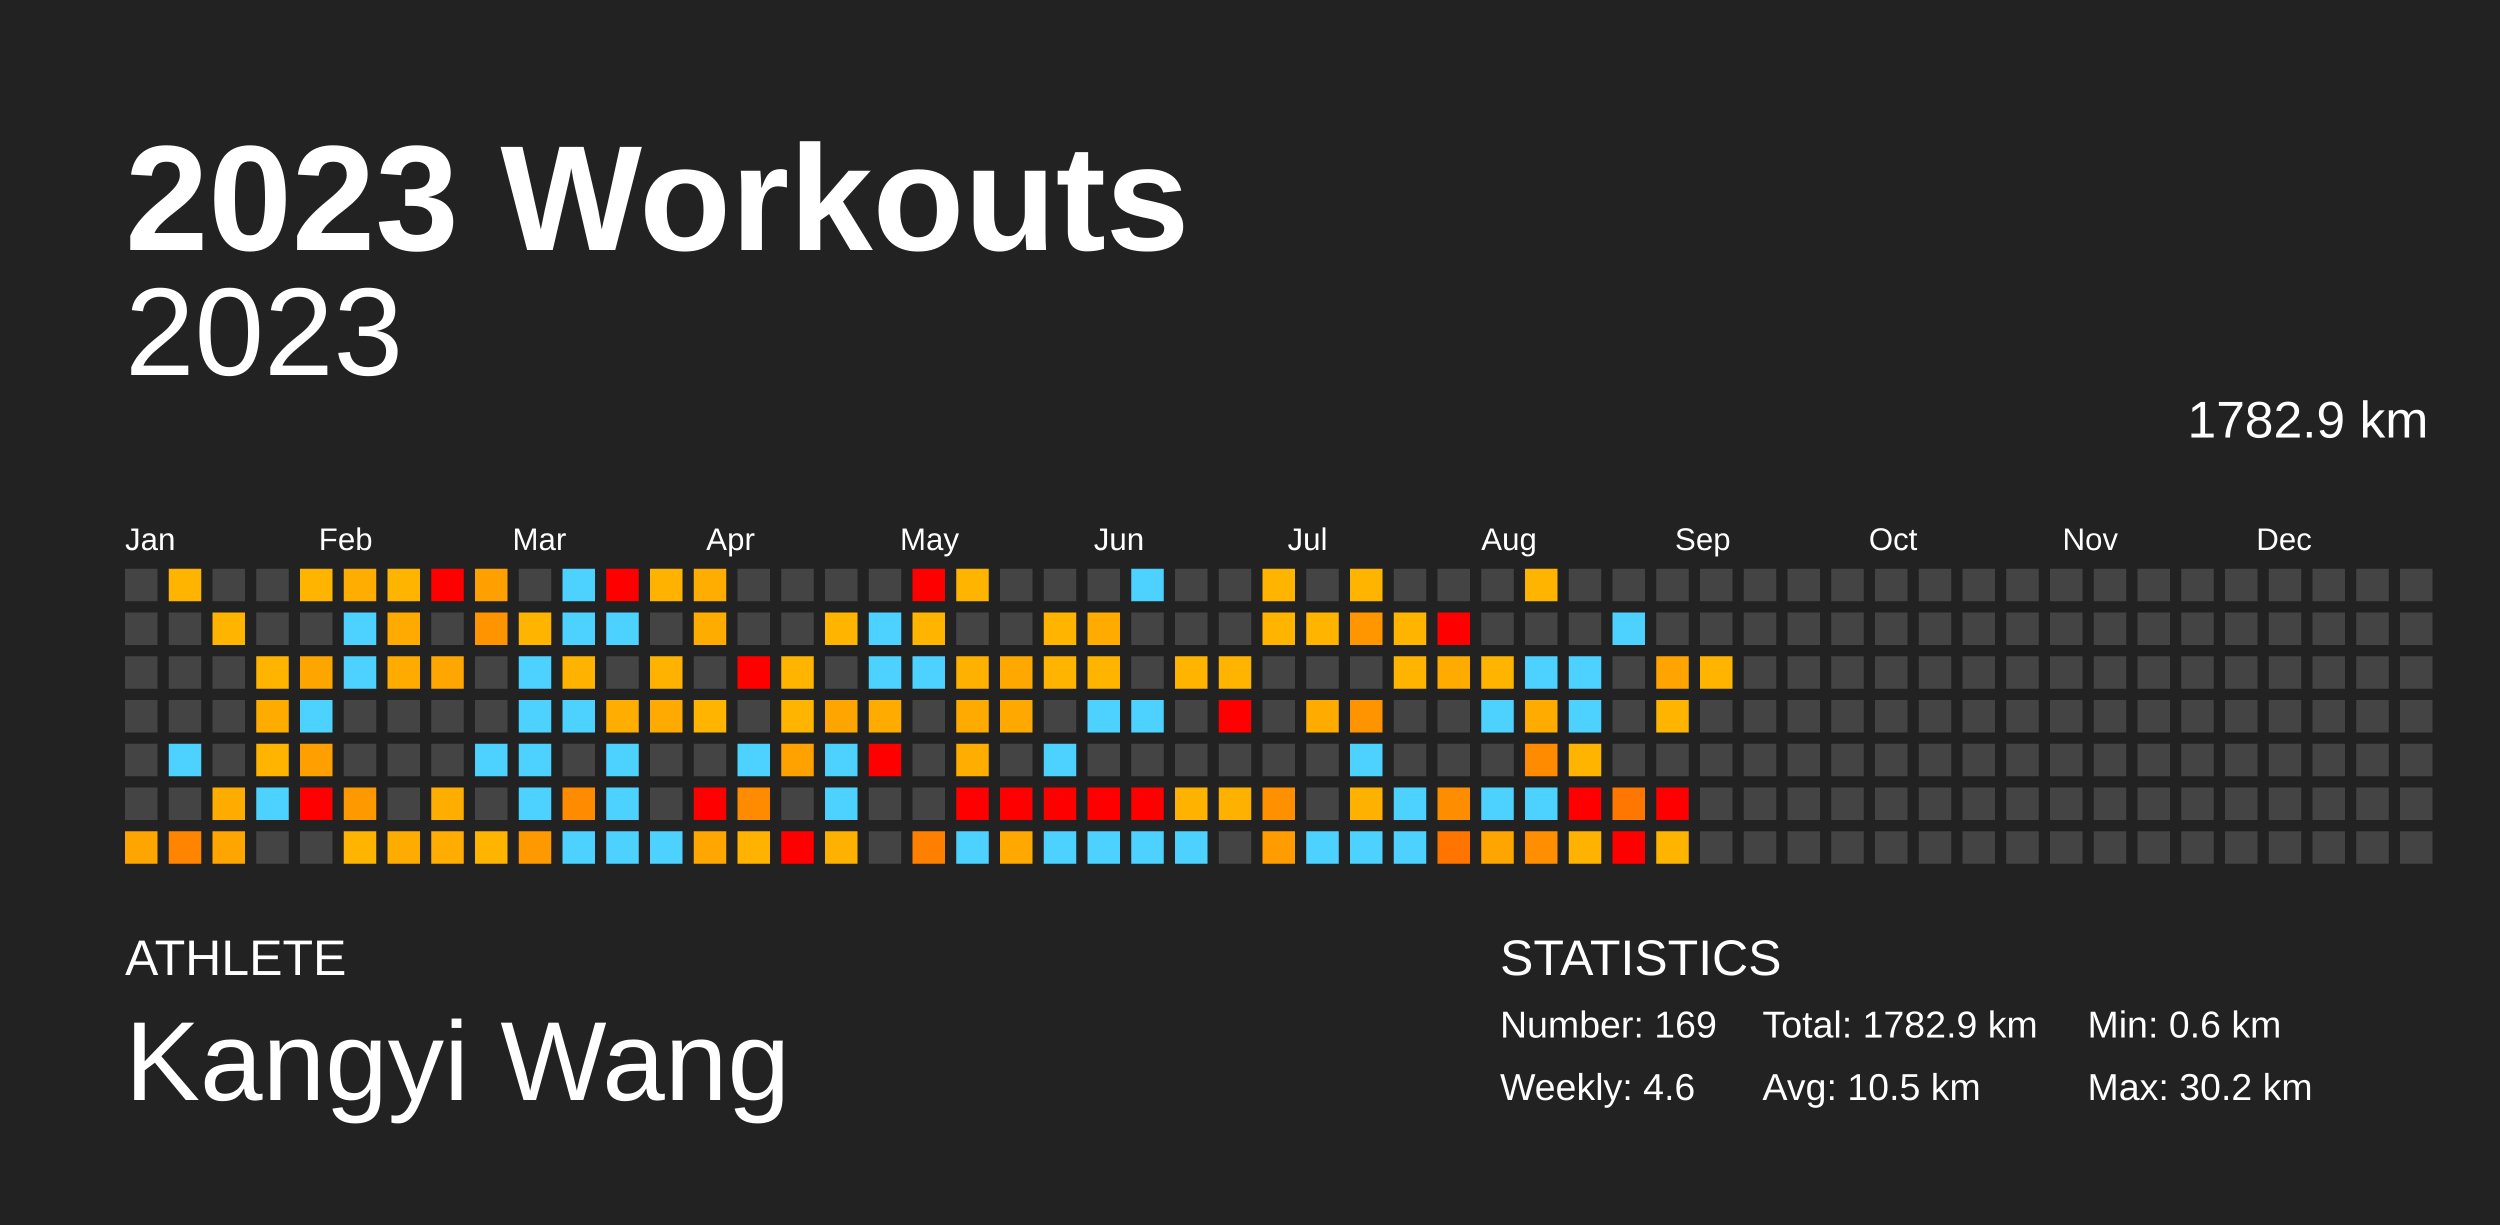
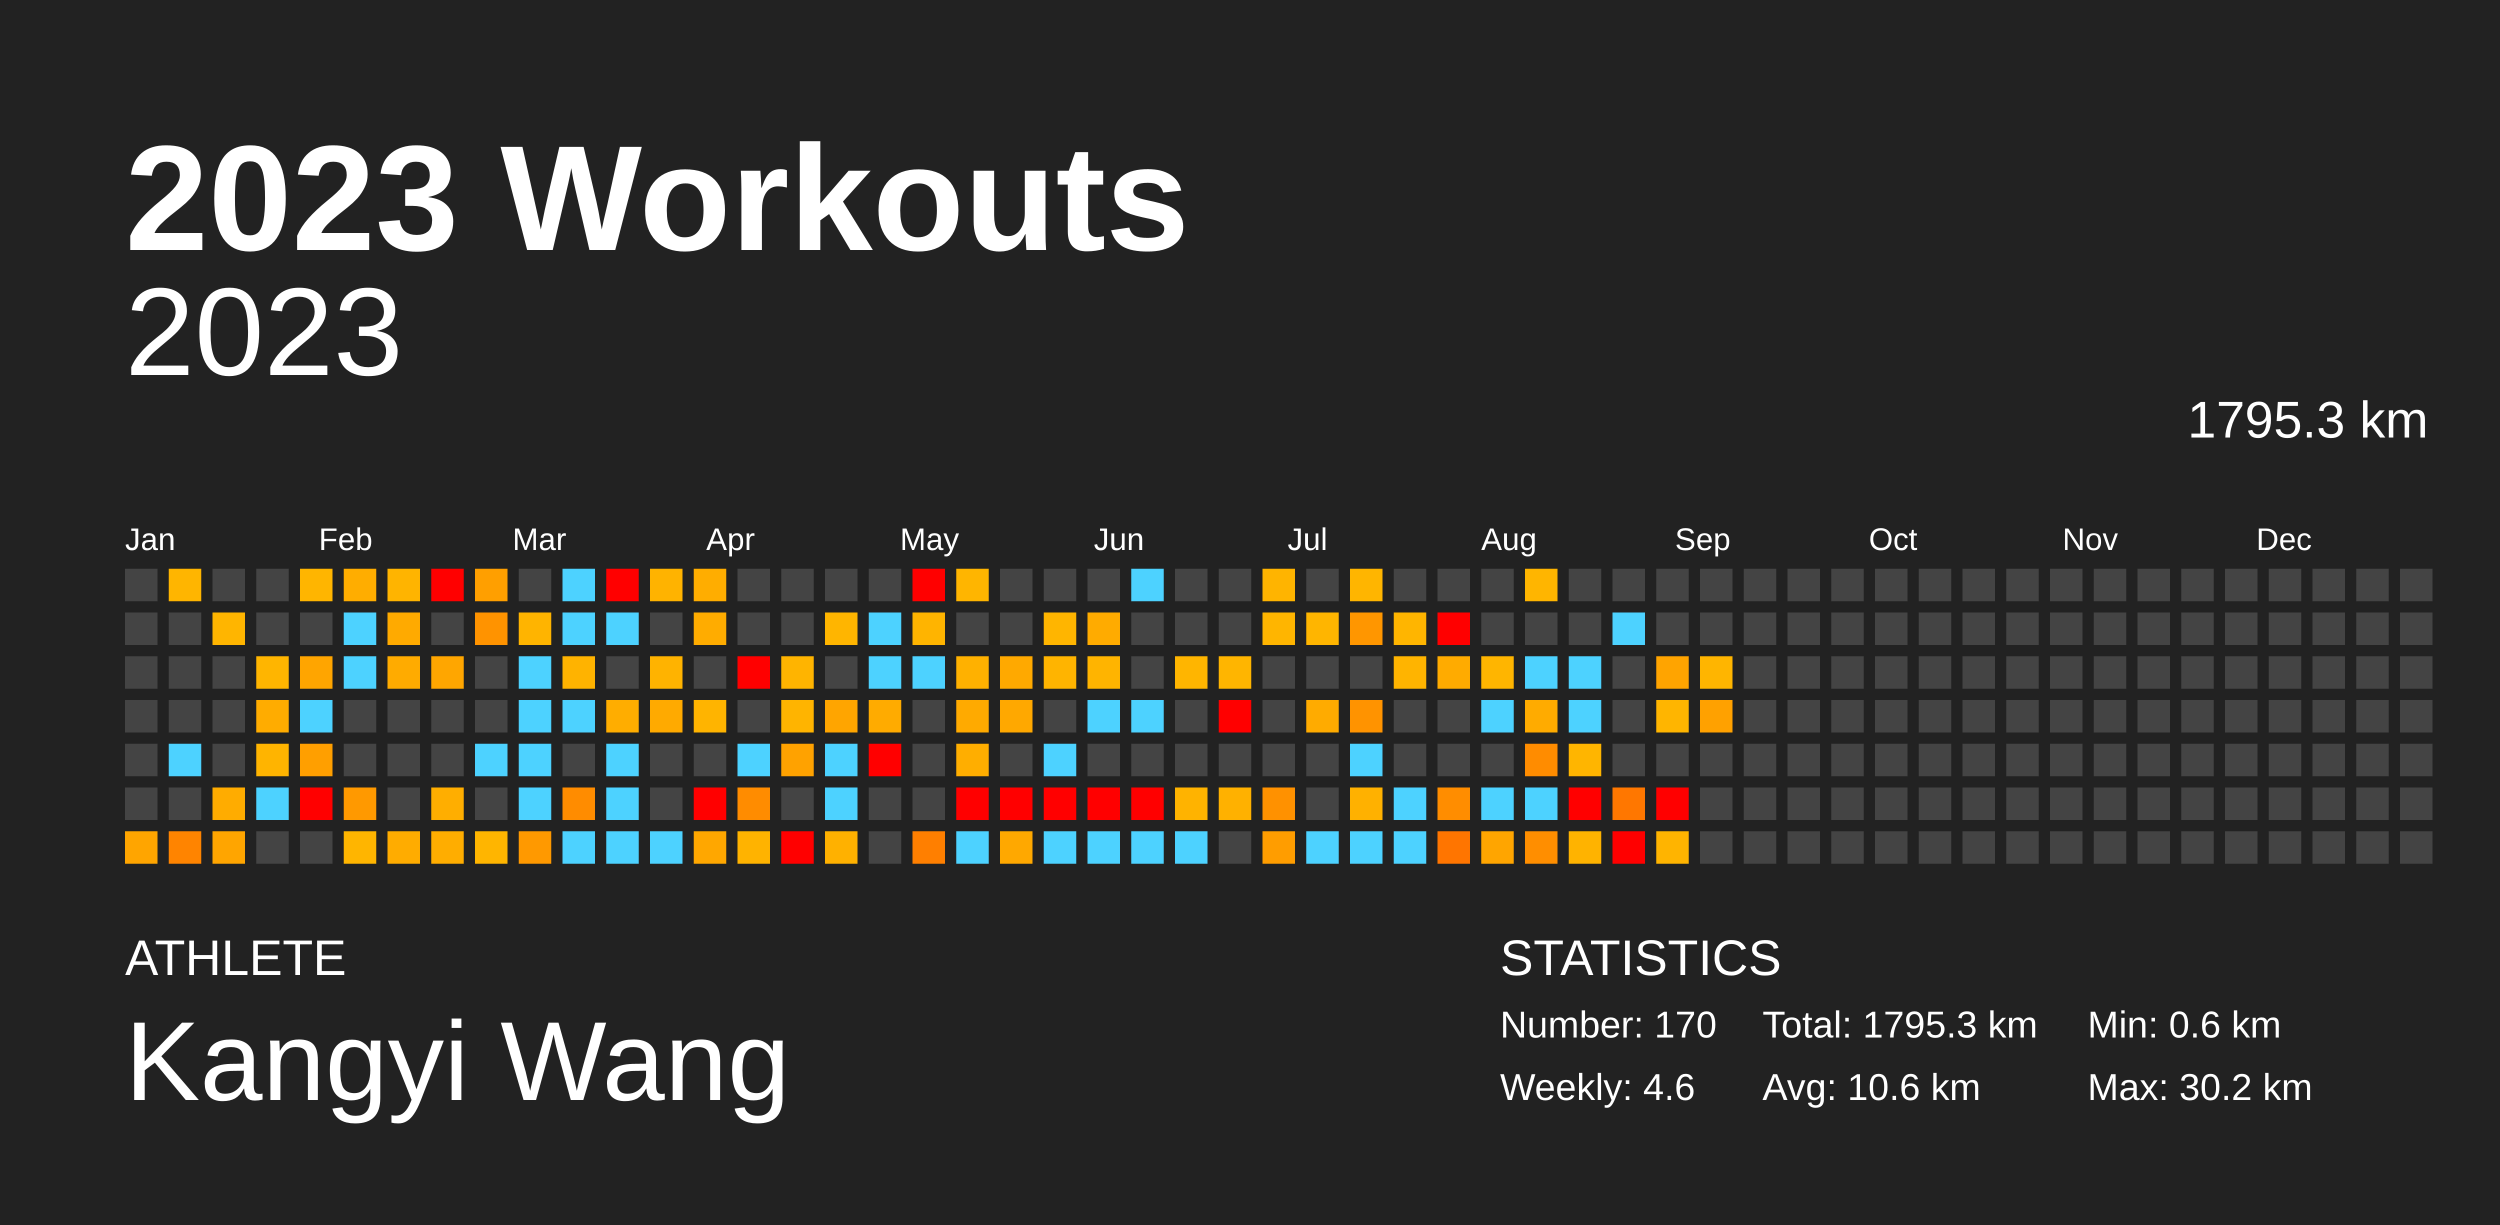
<svg xmlns="http://www.w3.org/2000/svg" baseProfile="full" height="98mm" version="1.1" viewBox="0,0,200,98" width="200mm">
  <defs />
  <rect fill="#222222" height="98" width="200" x="0" y="0" />
  <text fill="#FFFFFF" style="font-size:12px; font-family:Arial; font-weight:bold;" x="10" y="20">2023 Workouts</text>
  <text fill="#FFFFFF" style="font-size:4px; font-family:Arial" x="10" y="78">ATHLETE</text>
  <text fill="#FFFFFF" style="font-size:9px; font-family:Arial" x="10" y="88">Kangyi Wang</text>
  <text fill="#FFFFFF" style="font-size:4px; font-family:Arial" x="120" y="78">STATISTICS</text>
-   <text fill="#FFFFFF" style="font-size:3px; font-family:Arial" x="120" y="83">Number: 169</text>
+   <text fill="#FFFFFF" style="font-size:3px; font-family:Arial" x="120" y="83">Number: 170</text>
  <text fill="#FFFFFF" style="font-size:3px; font-family:Arial" x="120" y="88">Weekly: 4.6</text>
-   <text fill="#FFFFFF" style="font-size:3px; font-family:Arial" x="141" y="83">Total: 1782.9 km</text>
-   <text fill="#FFFFFF" style="font-size:3px; font-family:Arial" x="141" y="88">Avg: 10.5 km</text>
+   <text fill="#FFFFFF" style="font-size:3px; font-family:Arial" x="141" y="83">Total: 1795.3 km</text>
+   <text fill="#FFFFFF" style="font-size:3px; font-family:Arial" x="141" y="88">Avg: 10.6 km</text>
  <text fill="#FFFFFF" style="font-size:3px; font-family:Arial" x="167" y="83">Min: 0.6 km</text>
  <text fill="#FFFFFF" style="font-size:3px; font-family:Arial" x="167" y="88">Max: 30.2 km</text>
  <text alignment-baseline="hanging" fill="#FFFFFF" style="font-size:10.0px; font-family:Arial;" x="10" y="30">2023</text>
-   <text alignment-baseline="hanging" fill="#FFFFFF" style="font-size:4.125px; font-family:Arial;" x="175" y="35">1782.9 km</text>
+   <text alignment-baseline="hanging" fill="#FFFFFF" style="font-size:4.125px; font-family:Arial;" x="175" y="35">1795.3 km</text>
  <text fill="#FFFFFF" style="font-size:2.5px; font-family:Arial" x="10.0" y="44">Jan</text>
  <text fill="#FFFFFF" style="font-size:2.5px; font-family:Arial" x="25.5" y="44">Feb</text>
  <text fill="#FFFFFF" style="font-size:2.5px; font-family:Arial" x="41.0" y="44">Mar</text>
  <text fill="#FFFFFF" style="font-size:2.5px; font-family:Arial" x="56.5" y="44">Apr</text>
  <text fill="#FFFFFF" style="font-size:2.5px; font-family:Arial" x="72.0" y="44">May</text>
  <text fill="#FFFFFF" style="font-size:2.5px; font-family:Arial" x="87.5" y="44">Jun</text>
  <text fill="#FFFFFF" style="font-size:2.5px; font-family:Arial" x="103.0" y="44">Jul</text>
  <text fill="#FFFFFF" style="font-size:2.5px; font-family:Arial" x="118.5" y="44">Aug</text>
  <text fill="#FFFFFF" style="font-size:2.5px; font-family:Arial" x="134.0" y="44">Sep</text>
  <text fill="#FFFFFF" style="font-size:2.5px; font-family:Arial" x="149.5" y="44">Oct</text>
  <text fill="#FFFFFF" style="font-size:2.5px; font-family:Arial" x="165.0" y="44">Nov</text>
  <text fill="#FFFFFF" style="font-size:2.5px; font-family:Arial" x="180.5" y="44">Dec</text>
  <rect fill="#444444" height="2.6" width="2.6" x="10.0" y="45.5" />
  <rect fill="#444444" height="2.6" width="2.6" x="10.0" y="49.0" />
  <rect fill="#444444" height="2.6" width="2.6" x="10.0" y="52.5" />
  <rect fill="#444444" height="2.6" width="2.6" x="10.0" y="56.0" />
  <rect fill="#444444" height="2.6" width="2.6" x="10.0" y="59.5" />
  <rect fill="#444444" height="2.6" width="2.6" x="10.0" y="63.0" />
  <rect fill="#ffa500" height="2.6" width="2.6" x="10.0" y="66.5" />
  <rect fill="#ffb500" height="2.6" width="2.6" x="13.5" y="45.5" />
  <rect fill="#444444" height="2.6" width="2.6" x="13.5" y="49.0" />
  <rect fill="#444444" height="2.6" width="2.6" x="13.5" y="52.5" />
  <rect fill="#444444" height="2.6" width="2.6" x="13.5" y="56.0" />
  <rect fill="#4dd2ff" height="2.6" width="2.6" x="13.5" y="59.5" />
  <rect fill="#444444" height="2.6" width="2.6" x="13.5" y="63.0" />
  <rect fill="#ff8400" height="2.6" width="2.6" x="13.5" y="66.5" />
  <rect fill="#444444" height="2.6" width="2.6" x="17.0" y="45.5" />
  <rect fill="#ffb500" height="2.6" width="2.6" x="17.0" y="49.0" />
  <rect fill="#444444" height="2.6" width="2.6" x="17.0" y="52.5" />
  <rect fill="#444444" height="2.6" width="2.6" x="17.0" y="56.0" />
  <rect fill="#444444" height="2.6" width="2.6" x="17.0" y="59.5" />
  <rect fill="#ffac00" height="2.6" width="2.6" x="17.0" y="63.0" />
  <rect fill="#ffa500" height="2.6" width="2.6" x="17.0" y="66.5" />
  <rect fill="#444444" height="2.6" width="2.6" x="20.5" y="45.5" />
  <rect fill="#444444" height="2.6" width="2.6" x="20.5" y="49.0" />
  <rect fill="#ffb500" height="2.6" width="2.6" x="20.5" y="52.5" />
  <rect fill="#ffac00" height="2.6" width="2.6" x="20.5" y="56.0" />
  <rect fill="#ffb400" height="2.6" width="2.6" x="20.5" y="59.5" />
  <rect fill="#4dd2ff" height="2.6" width="2.6" x="20.5" y="63.0" />
  <rect fill="#444444" height="2.6" width="2.6" x="20.5" y="66.5" />
  <rect fill="#ffb500" height="2.6" width="2.6" x="24.0" y="45.5" />
  <rect fill="#444444" height="2.6" width="2.6" x="24.0" y="49.0" />
  <rect fill="#ffa500" height="2.6" width="2.6" x="24.0" y="52.5" />
  <rect fill="#4dd2ff" height="2.6" width="2.6" x="24.0" y="56.0" />
  <rect fill="#ff9f00" height="2.6" width="2.6" x="24.0" y="59.5" />
  <rect fill="red" height="2.6" width="2.6" x="24.0" y="63.0" />
  <rect fill="#444444" height="2.6" width="2.6" x="24.0" y="66.5" />
  <rect fill="#ffad00" height="2.6" width="2.6" x="27.5" y="45.5" />
  <rect fill="#4dd2ff" height="2.6" width="2.6" x="27.5" y="49.0" />
  <rect fill="#4dd2ff" height="2.6" width="2.6" x="27.5" y="52.5" />
  <rect fill="#444444" height="2.6" width="2.6" x="27.5" y="56.0" />
  <rect fill="#444444" height="2.6" width="2.6" x="27.5" y="59.5" />
  <rect fill="#ff9900" height="2.6" width="2.6" x="27.5" y="63.0" />
  <rect fill="#ffb500" height="2.6" width="2.6" x="27.5" y="66.5" />
  <rect fill="#ffb400" height="2.6" width="2.6" x="31.0" y="45.5" />
  <rect fill="#ffaa00" height="2.6" width="2.6" x="31.0" y="49.0" />
  <rect fill="#ffab00" height="2.6" width="2.6" x="31.0" y="52.5" />
  <rect fill="#444444" height="2.6" width="2.6" x="31.0" y="56.0" />
  <rect fill="#444444" height="2.6" width="2.6" x="31.0" y="59.5" />
  <rect fill="#444444" height="2.6" width="2.6" x="31.0" y="63.0" />
  <rect fill="#ffac00" height="2.6" width="2.6" x="31.0" y="66.5" />
  <rect fill="red" height="2.6" width="2.6" x="34.5" y="45.5" />
  <rect fill="#444444" height="2.6" width="2.6" x="34.5" y="49.0" />
  <rect fill="#ffa600" height="2.6" width="2.6" x="34.5" y="52.5" />
  <rect fill="#444444" height="2.6" width="2.6" x="34.5" y="56.0" />
  <rect fill="#444444" height="2.6" width="2.6" x="34.5" y="59.5" />
  <rect fill="#ffae00" height="2.6" width="2.6" x="34.5" y="63.0" />
  <rect fill="#ffad00" height="2.6" width="2.6" x="34.5" y="66.5" />
  <rect fill="#ff9f00" height="2.6" width="2.6" x="38.0" y="45.5" />
  <rect fill="#ff9300" height="2.6" width="2.6" x="38.0" y="49.0" />
  <rect fill="#444444" height="2.6" width="2.6" x="38.0" y="52.5" />
  <rect fill="#444444" height="2.6" width="2.6" x="38.0" y="56.0" />
  <rect fill="#4dd2ff" height="2.6" width="2.6" x="38.0" y="59.5" />
  <rect fill="#444444" height="2.6" width="2.6" x="38.0" y="63.0" />
  <rect fill="#ffb500" height="2.6" width="2.6" x="38.0" y="66.5" />
  <rect fill="#444444" height="2.6" width="2.6" x="41.5" y="45.5" />
  <rect fill="#ffb400" height="2.6" width="2.6" x="41.5" y="49.0" />
  <rect fill="#4dd2ff" height="2.6" width="2.6" x="41.5" y="52.5" />
  <rect fill="#4dd2ff" height="2.6" width="2.6" x="41.5" y="56.0" />
  <rect fill="#4dd2ff" height="2.6" width="2.6" x="41.5" y="59.5" />
  <rect fill="#4dd2ff" height="2.6" width="2.6" x="41.5" y="63.0" />
  <rect fill="#ff9900" height="2.6" width="2.6" x="41.5" y="66.5" />
  <rect fill="#4dd2ff" height="2.6" width="2.6" x="45.0" y="45.5" />
  <rect fill="#4dd2ff" height="2.6" width="2.6" x="45.0" y="49.0" />
  <rect fill="#ffb300" height="2.6" width="2.6" x="45.0" y="52.5" />
  <rect fill="#4dd2ff" height="2.6" width="2.6" x="45.0" y="56.0" />
  <rect fill="#444444" height="2.6" width="2.6" x="45.0" y="59.5" />
  <rect fill="#ff8c00" height="2.6" width="2.6" x="45.0" y="63.0" />
  <rect fill="#4dd2ff" height="2.6" width="2.6" x="45.0" y="66.5" />
  <rect fill="red" height="2.6" width="2.6" x="48.5" y="45.5" />
  <rect fill="#4dd2ff" height="2.6" width="2.6" x="48.5" y="49.0" />
  <rect fill="#444444" height="2.6" width="2.6" x="48.5" y="52.5" />
  <rect fill="#ffad00" height="2.6" width="2.6" x="48.5" y="56.0" />
  <rect fill="#4dd2ff" height="2.6" width="2.6" x="48.5" y="59.5" />
  <rect fill="#4dd2ff" height="2.6" width="2.6" x="48.5" y="63.0" />
  <rect fill="#4dd2ff" height="2.6" width="2.6" x="48.5" y="66.5" />
  <rect fill="#ffb300" height="2.6" width="2.6" x="52.0" y="45.5" />
  <rect fill="#444444" height="2.6" width="2.6" x="52.0" y="49.0" />
  <rect fill="#ffb300" height="2.6" width="2.6" x="52.0" y="52.5" />
  <rect fill="#ffaa00" height="2.6" width="2.6" x="52.0" y="56.0" />
  <rect fill="#444444" height="2.6" width="2.6" x="52.0" y="59.5" />
  <rect fill="#444444" height="2.6" width="2.6" x="52.0" y="63.0" />
  <rect fill="#4dd2ff" height="2.6" width="2.6" x="52.0" y="66.5" />
  <rect fill="#ffad00" height="2.6" width="2.6" x="55.5" y="45.5" />
  <rect fill="#ffac00" height="2.6" width="2.6" x="55.5" y="49.0" />
  <rect fill="#444444" height="2.6" width="2.6" x="55.5" y="52.5" />
  <rect fill="#ffb400" height="2.6" width="2.6" x="55.5" y="56.0" />
  <rect fill="#444444" height="2.6" width="2.6" x="55.5" y="59.5" />
  <rect fill="red" height="2.6" width="2.6" x="55.5" y="63.0" />
  <rect fill="#ffa700" height="2.6" width="2.6" x="55.5" y="66.5" />
  <rect fill="#444444" height="2.6" width="2.6" x="59.0" y="45.5" />
  <rect fill="#444444" height="2.6" width="2.6" x="59.0" y="49.0" />
  <rect fill="red" height="2.6" width="2.6" x="59.0" y="52.5" />
  <rect fill="#444444" height="2.6" width="2.6" x="59.0" y="56.0" />
  <rect fill="#4dd2ff" height="2.6" width="2.6" x="59.0" y="59.5" />
  <rect fill="#ff8c00" height="2.6" width="2.6" x="59.0" y="63.0" />
  <rect fill="#ffb300" height="2.6" width="2.6" x="59.0" y="66.5" />
  <rect fill="#444444" height="2.6" width="2.6" x="62.5" y="45.5" />
  <rect fill="#444444" height="2.6" width="2.6" x="62.5" y="49.0" />
  <rect fill="#ffb400" height="2.6" width="2.6" x="62.5" y="52.5" />
  <rect fill="#ffb400" height="2.6" width="2.6" x="62.5" y="56.0" />
  <rect fill="#ffa200" height="2.6" width="2.6" x="62.5" y="59.5" />
  <rect fill="#444444" height="2.6" width="2.6" x="62.5" y="63.0" />
  <rect fill="red" height="2.6" width="2.6" x="62.5" y="66.5" />
  <rect fill="#444444" height="2.6" width="2.6" x="66.0" y="45.5" />
  <rect fill="#ffb500" height="2.6" width="2.6" x="66.0" y="49.0" />
  <rect fill="#444444" height="2.6" width="2.6" x="66.0" y="52.5" />
  <rect fill="#ffa500" height="2.6" width="2.6" x="66.0" y="56.0" />
  <rect fill="#4dd2ff" height="2.6" width="2.6" x="66.0" y="59.5" />
  <rect fill="#4dd2ff" height="2.6" width="2.6" x="66.0" y="63.0" />
  <rect fill="#ffb100" height="2.6" width="2.6" x="66.0" y="66.5" />
  <rect fill="#444444" height="2.6" width="2.6" x="69.5" y="45.5" />
  <rect fill="#4dd2ff" height="2.6" width="2.6" x="69.5" y="49.0" />
  <rect fill="#4dd2ff" height="2.6" width="2.6" x="69.5" y="52.5" />
  <rect fill="#ffab00" height="2.6" width="2.6" x="69.5" y="56.0" />
  <rect fill="red" height="2.6" width="2.6" x="69.5" y="59.5" />
  <rect fill="#444444" height="2.6" width="2.6" x="69.5" y="63.0" />
  <rect fill="#444444" height="2.6" width="2.6" x="69.5" y="66.5" />
  <rect fill="red" height="2.6" width="2.6" x="73.0" y="45.5" />
  <rect fill="#ffb400" height="2.6" width="2.6" x="73.0" y="49.0" />
  <rect fill="#4dd2ff" height="2.6" width="2.6" x="73.0" y="52.5" />
  <rect fill="#444444" height="2.6" width="2.6" x="73.0" y="56.0" />
  <rect fill="#444444" height="2.6" width="2.6" x="73.0" y="59.5" />
  <rect fill="#444444" height="2.6" width="2.6" x="73.0" y="63.0" />
  <rect fill="#ff7f00" height="2.6" width="2.6" x="73.0" y="66.5" />
  <rect fill="#ffb500" height="2.6" width="2.6" x="76.5" y="45.5" />
  <rect fill="#444444" height="2.6" width="2.6" x="76.5" y="49.0" />
  <rect fill="#ffb100" height="2.6" width="2.6" x="76.5" y="52.5" />
  <rect fill="#ffaa00" height="2.6" width="2.6" x="76.5" y="56.0" />
  <rect fill="#ffae00" height="2.6" width="2.6" x="76.5" y="59.5" />
  <rect fill="red" height="2.6" width="2.6" x="76.5" y="63.0" />
  <rect fill="#4dd2ff" height="2.6" width="2.6" x="76.5" y="66.5" />
  <rect fill="#444444" height="2.6" width="2.6" x="80.0" y="45.5" />
  <rect fill="#444444" height="2.6" width="2.6" x="80.0" y="49.0" />
  <rect fill="#ffa900" height="2.6" width="2.6" x="80.0" y="52.5" />
  <rect fill="#ffa800" height="2.6" width="2.6" x="80.0" y="56.0" />
  <rect fill="#444444" height="2.6" width="2.6" x="80.0" y="59.5" />
  <rect fill="red" height="2.6" width="2.6" x="80.0" y="63.0" />
  <rect fill="#ffa800" height="2.6" width="2.6" x="80.0" y="66.5" />
  <rect fill="#444444" height="2.6" width="2.6" x="83.5" y="45.5" />
  <rect fill="#ffb500" height="2.6" width="2.6" x="83.5" y="49.0" />
  <rect fill="#ffb400" height="2.6" width="2.6" x="83.5" y="52.5" />
  <rect fill="#444444" height="2.6" width="2.6" x="83.5" y="56.0" />
  <rect fill="#4dd2ff" height="2.6" width="2.6" x="83.5" y="59.5" />
  <rect fill="red" height="2.6" width="2.6" x="83.5" y="63.0" />
  <rect fill="#4dd2ff" height="2.6" width="2.6" x="83.5" y="66.5" />
  <rect fill="#444444" height="2.6" width="2.6" x="87.0" y="45.5" />
  <rect fill="#ffab00" height="2.6" width="2.6" x="87.0" y="49.0" />
  <rect fill="#ffb400" height="2.6" width="2.6" x="87.0" y="52.5" />
  <rect fill="#4dd2ff" height="2.6" width="2.6" x="87.0" y="56.0" />
  <rect fill="#444444" height="2.6" width="2.6" x="87.0" y="59.5" />
  <rect fill="red" height="2.6" width="2.6" x="87.0" y="63.0" />
  <rect fill="#4dd2ff" height="2.6" width="2.6" x="87.0" y="66.5" />
  <rect fill="#4dd2ff" height="2.6" width="2.6" x="90.5" y="45.5" />
  <rect fill="#444444" height="2.6" width="2.6" x="90.5" y="49.0" />
  <rect fill="#444444" height="2.6" width="2.6" x="90.5" y="52.5" />
  <rect fill="#4dd2ff" height="2.6" width="2.6" x="90.5" y="56.0" />
  <rect fill="#444444" height="2.6" width="2.6" x="90.5" y="59.5" />
  <rect fill="red" height="2.6" width="2.6" x="90.5" y="63.0" />
  <rect fill="#4dd2ff" height="2.6" width="2.6" x="90.5" y="66.5" />
  <rect fill="#444444" height="2.6" width="2.6" x="94.0" y="45.5" />
  <rect fill="#444444" height="2.6" width="2.6" x="94.0" y="49.0" />
  <rect fill="#ffb500" height="2.6" width="2.6" x="94.0" y="52.5" />
  <rect fill="#444444" height="2.6" width="2.6" x="94.0" y="56.0" />
  <rect fill="#444444" height="2.6" width="2.6" x="94.0" y="59.5" />
  <rect fill="#ffb300" height="2.6" width="2.6" x="94.0" y="63.0" />
  <rect fill="#4dd2ff" height="2.6" width="2.6" x="94.0" y="66.5" />
  <rect fill="#444444" height="2.6" width="2.6" x="97.5" y="45.5" />
  <rect fill="#444444" height="2.6" width="2.6" x="97.5" y="49.0" />
  <rect fill="#ffb500" height="2.6" width="2.6" x="97.5" y="52.5" />
  <rect fill="red" height="2.6" width="2.6" x="97.5" y="56.0" />
  <rect fill="#444444" height="2.6" width="2.6" x="97.5" y="59.5" />
  <rect fill="#ffb100" height="2.6" width="2.6" x="97.5" y="63.0" />
  <rect fill="#444444" height="2.6" width="2.6" x="97.5" y="66.5" />
  <rect fill="#ffb400" height="2.6" width="2.6" x="101.0" y="45.5" />
  <rect fill="#ffb500" height="2.6" width="2.6" x="101.0" y="49.0" />
  <rect fill="#444444" height="2.6" width="2.6" x="101.0" y="52.5" />
  <rect fill="#444444" height="2.6" width="2.6" x="101.0" y="56.0" />
  <rect fill="#444444" height="2.6" width="2.6" x="101.0" y="59.5" />
  <rect fill="#ff9100" height="2.6" width="2.6" x="101.0" y="63.0" />
  <rect fill="#ff9d00" height="2.6" width="2.6" x="101.0" y="66.5" />
  <rect fill="#444444" height="2.6" width="2.6" x="104.5" y="45.5" />
  <rect fill="#ffb500" height="2.6" width="2.6" x="104.5" y="49.0" />
  <rect fill="#444444" height="2.6" width="2.6" x="104.5" y="52.5" />
  <rect fill="#ffab00" height="2.6" width="2.6" x="104.5" y="56.0" />
  <rect fill="#444444" height="2.6" width="2.6" x="104.5" y="59.5" />
  <rect fill="#444444" height="2.6" width="2.6" x="104.5" y="63.0" />
  <rect fill="#4dd2ff" height="2.6" width="2.6" x="104.5" y="66.5" />
  <rect fill="#ffb500" height="2.6" width="2.6" x="108.0" y="45.5" />
  <rect fill="#ff9600" height="2.6" width="2.6" x="108.0" y="49.0" />
  <rect fill="#444444" height="2.6" width="2.6" x="108.0" y="52.5" />
  <rect fill="#ff9300" height="2.6" width="2.6" x="108.0" y="56.0" />
  <rect fill="#4dd2ff" height="2.6" width="2.6" x="108.0" y="59.5" />
  <rect fill="#ffb100" height="2.6" width="2.6" x="108.0" y="63.0" />
  <rect fill="#4dd2ff" height="2.6" width="2.6" x="108.0" y="66.5" />
  <rect fill="#444444" height="2.6" width="2.6" x="111.5" y="45.5" />
  <rect fill="#ffb500" height="2.6" width="2.6" x="111.5" y="49.0" />
  <rect fill="#ffb400" height="2.6" width="2.6" x="111.5" y="52.5" />
  <rect fill="#444444" height="2.6" width="2.6" x="111.5" y="56.0" />
  <rect fill="#444444" height="2.6" width="2.6" x="111.5" y="59.5" />
  <rect fill="#4dd2ff" height="2.6" width="2.6" x="111.5" y="63.0" />
  <rect fill="#4dd2ff" height="2.6" width="2.6" x="111.5" y="66.5" />
  <rect fill="#444444" height="2.6" width="2.6" x="115.0" y="45.5" />
  <rect fill="red" height="2.6" width="2.6" x="115.0" y="49.0" />
  <rect fill="#ffab00" height="2.6" width="2.6" x="115.0" y="52.5" />
  <rect fill="#444444" height="2.6" width="2.6" x="115.0" y="56.0" />
  <rect fill="#444444" height="2.6" width="2.6" x="115.0" y="59.5" />
  <rect fill="#ff8d00" height="2.6" width="2.6" x="115.0" y="63.0" />
  <rect fill="#ff7500" height="2.6" width="2.6" x="115.0" y="66.5" />
  <rect fill="#444444" height="2.6" width="2.6" x="118.5" y="45.5" />
  <rect fill="#444444" height="2.6" width="2.6" x="118.5" y="49.0" />
  <rect fill="#ffb500" height="2.6" width="2.6" x="118.5" y="52.5" />
  <rect fill="#4dd2ff" height="2.6" width="2.6" x="118.5" y="56.0" />
  <rect fill="#444444" height="2.6" width="2.6" x="118.5" y="59.5" />
  <rect fill="#4dd2ff" height="2.6" width="2.6" x="118.5" y="63.0" />
  <rect fill="#ffa500" height="2.6" width="2.6" x="118.5" y="66.5" />
  <rect fill="#ffb500" height="2.6" width="2.6" x="122.0" y="45.5" />
  <rect fill="#444444" height="2.6" width="2.6" x="122.0" y="49.0" />
  <rect fill="#4dd2ff" height="2.6" width="2.6" x="122.0" y="52.5" />
  <rect fill="#ffab00" height="2.6" width="2.6" x="122.0" y="56.0" />
  <rect fill="#ff8c00" height="2.6" width="2.6" x="122.0" y="59.5" />
  <rect fill="#4dd2ff" height="2.6" width="2.6" x="122.0" y="63.0" />
  <rect fill="#ff8e00" height="2.6" width="2.6" x="122.0" y="66.5" />
  <rect fill="#444444" height="2.6" width="2.6" x="125.5" y="45.5" />
  <rect fill="#444444" height="2.6" width="2.6" x="125.5" y="49.0" />
  <rect fill="#4dd2ff" height="2.6" width="2.6" x="125.5" y="52.5" />
  <rect fill="#4dd2ff" height="2.6" width="2.6" x="125.5" y="56.0" />
  <rect fill="#ffb500" height="2.6" width="2.6" x="125.5" y="59.5" />
  <rect fill="red" height="2.6" width="2.6" x="125.5" y="63.0" />
  <rect fill="#ffb300" height="2.6" width="2.6" x="125.5" y="66.5" />
  <rect fill="#444444" height="2.6" width="2.6" x="129.0" y="45.5" />
  <rect fill="#4dd2ff" height="2.6" width="2.6" x="129.0" y="49.0" />
  <rect fill="#444444" height="2.6" width="2.6" x="129.0" y="52.5" />
  <rect fill="#444444" height="2.6" width="2.6" x="129.0" y="56.0" />
  <rect fill="#444444" height="2.6" width="2.6" x="129.0" y="59.5" />
  <rect fill="#ff7700" height="2.6" width="2.6" x="129.0" y="63.0" />
  <rect fill="red" height="2.6" width="2.6" x="129.0" y="66.5" />
  <rect fill="#444444" height="2.6" width="2.6" x="132.5" y="45.5" />
  <rect fill="#444444" height="2.6" width="2.6" x="132.5" y="49.0" />
  <rect fill="#ffa400" height="2.6" width="2.6" x="132.5" y="52.5" />
  <rect fill="#ffb500" height="2.6" width="2.6" x="132.5" y="56.0" />
  <rect fill="#444444" height="2.6" width="2.6" x="132.5" y="59.5" />
  <rect fill="red" height="2.6" width="2.6" x="132.5" y="63.0" />
  <rect fill="#ffb400" height="2.6" width="2.6" x="132.5" y="66.5" />
  <rect fill="#444444" height="2.6" width="2.6" x="136.0" y="45.5" />
  <rect fill="#444444" height="2.6" width="2.6" x="136.0" y="49.0" />
  <rect fill="#ffb500" height="2.6" width="2.6" x="136.0" y="52.5" />
-   <rect fill="#444444" height="2.6" width="2.6" x="136.0" y="56.0" />
+   <rect fill="#ffa100" height="2.6" width="2.6" x="136.0" y="56.0" />
  <rect fill="#444444" height="2.6" width="2.6" x="136.0" y="59.5" />
  <rect fill="#444444" height="2.6" width="2.6" x="136.0" y="63.0" />
  <rect fill="#444444" height="2.6" width="2.6" x="136.0" y="66.5" />
  <rect fill="#444444" height="2.6" width="2.6" x="139.5" y="45.5" />
  <rect fill="#444444" height="2.6" width="2.6" x="139.5" y="49.0" />
  <rect fill="#444444" height="2.6" width="2.6" x="139.5" y="52.5" />
  <rect fill="#444444" height="2.6" width="2.6" x="139.5" y="56.0" />
  <rect fill="#444444" height="2.6" width="2.6" x="139.5" y="59.5" />
  <rect fill="#444444" height="2.6" width="2.6" x="139.5" y="63.0" />
  <rect fill="#444444" height="2.6" width="2.6" x="139.5" y="66.5" />
  <rect fill="#444444" height="2.6" width="2.6" x="143.0" y="45.5" />
  <rect fill="#444444" height="2.6" width="2.6" x="143.0" y="49.0" />
  <rect fill="#444444" height="2.6" width="2.6" x="143.0" y="52.5" />
  <rect fill="#444444" height="2.6" width="2.6" x="143.0" y="56.0" />
  <rect fill="#444444" height="2.6" width="2.6" x="143.0" y="59.5" />
  <rect fill="#444444" height="2.6" width="2.6" x="143.0" y="63.0" />
  <rect fill="#444444" height="2.6" width="2.6" x="143.0" y="66.5" />
  <rect fill="#444444" height="2.6" width="2.6" x="146.5" y="45.5" />
  <rect fill="#444444" height="2.6" width="2.6" x="146.5" y="49.0" />
  <rect fill="#444444" height="2.6" width="2.6" x="146.5" y="52.5" />
  <rect fill="#444444" height="2.6" width="2.6" x="146.5" y="56.0" />
  <rect fill="#444444" height="2.6" width="2.6" x="146.5" y="59.5" />
  <rect fill="#444444" height="2.6" width="2.6" x="146.5" y="63.0" />
  <rect fill="#444444" height="2.6" width="2.6" x="146.5" y="66.5" />
  <rect fill="#444444" height="2.6" width="2.6" x="150.0" y="45.5" />
  <rect fill="#444444" height="2.6" width="2.6" x="150.0" y="49.0" />
  <rect fill="#444444" height="2.6" width="2.6" x="150.0" y="52.5" />
  <rect fill="#444444" height="2.6" width="2.6" x="150.0" y="56.0" />
  <rect fill="#444444" height="2.6" width="2.6" x="150.0" y="59.5" />
  <rect fill="#444444" height="2.6" width="2.6" x="150.0" y="63.0" />
  <rect fill="#444444" height="2.6" width="2.6" x="150.0" y="66.5" />
  <rect fill="#444444" height="2.6" width="2.6" x="153.5" y="45.5" />
  <rect fill="#444444" height="2.6" width="2.6" x="153.5" y="49.0" />
  <rect fill="#444444" height="2.6" width="2.6" x="153.5" y="52.5" />
  <rect fill="#444444" height="2.6" width="2.6" x="153.5" y="56.0" />
  <rect fill="#444444" height="2.6" width="2.6" x="153.5" y="59.5" />
  <rect fill="#444444" height="2.6" width="2.6" x="153.5" y="63.0" />
  <rect fill="#444444" height="2.6" width="2.6" x="153.5" y="66.5" />
  <rect fill="#444444" height="2.6" width="2.6" x="157.0" y="45.5" />
  <rect fill="#444444" height="2.6" width="2.6" x="157.0" y="49.0" />
  <rect fill="#444444" height="2.6" width="2.6" x="157.0" y="52.5" />
  <rect fill="#444444" height="2.6" width="2.6" x="157.0" y="56.0" />
  <rect fill="#444444" height="2.6" width="2.6" x="157.0" y="59.5" />
  <rect fill="#444444" height="2.6" width="2.6" x="157.0" y="63.0" />
  <rect fill="#444444" height="2.6" width="2.6" x="157.0" y="66.5" />
  <rect fill="#444444" height="2.6" width="2.6" x="160.5" y="45.5" />
  <rect fill="#444444" height="2.6" width="2.6" x="160.5" y="49.0" />
  <rect fill="#444444" height="2.6" width="2.6" x="160.5" y="52.5" />
  <rect fill="#444444" height="2.6" width="2.6" x="160.5" y="56.0" />
  <rect fill="#444444" height="2.6" width="2.6" x="160.5" y="59.5" />
  <rect fill="#444444" height="2.6" width="2.6" x="160.5" y="63.0" />
  <rect fill="#444444" height="2.6" width="2.6" x="160.5" y="66.5" />
  <rect fill="#444444" height="2.6" width="2.6" x="164.0" y="45.5" />
  <rect fill="#444444" height="2.6" width="2.6" x="164.0" y="49.0" />
  <rect fill="#444444" height="2.6" width="2.6" x="164.0" y="52.5" />
  <rect fill="#444444" height="2.6" width="2.6" x="164.0" y="56.0" />
  <rect fill="#444444" height="2.6" width="2.6" x="164.0" y="59.5" />
  <rect fill="#444444" height="2.6" width="2.6" x="164.0" y="63.0" />
  <rect fill="#444444" height="2.6" width="2.6" x="164.0" y="66.5" />
  <rect fill="#444444" height="2.6" width="2.6" x="167.5" y="45.5" />
  <rect fill="#444444" height="2.6" width="2.6" x="167.5" y="49.0" />
  <rect fill="#444444" height="2.6" width="2.6" x="167.5" y="52.5" />
  <rect fill="#444444" height="2.6" width="2.6" x="167.5" y="56.0" />
  <rect fill="#444444" height="2.6" width="2.6" x="167.5" y="59.5" />
  <rect fill="#444444" height="2.6" width="2.6" x="167.5" y="63.0" />
  <rect fill="#444444" height="2.6" width="2.6" x="167.5" y="66.5" />
  <rect fill="#444444" height="2.6" width="2.6" x="171.0" y="45.5" />
  <rect fill="#444444" height="2.6" width="2.6" x="171.0" y="49.0" />
  <rect fill="#444444" height="2.6" width="2.6" x="171.0" y="52.5" />
  <rect fill="#444444" height="2.6" width="2.6" x="171.0" y="56.0" />
  <rect fill="#444444" height="2.6" width="2.6" x="171.0" y="59.5" />
  <rect fill="#444444" height="2.6" width="2.6" x="171.0" y="63.0" />
  <rect fill="#444444" height="2.6" width="2.6" x="171.0" y="66.5" />
  <rect fill="#444444" height="2.6" width="2.6" x="174.5" y="45.5" />
  <rect fill="#444444" height="2.6" width="2.6" x="174.5" y="49.0" />
  <rect fill="#444444" height="2.6" width="2.6" x="174.5" y="52.5" />
  <rect fill="#444444" height="2.6" width="2.6" x="174.5" y="56.0" />
  <rect fill="#444444" height="2.6" width="2.6" x="174.5" y="59.5" />
  <rect fill="#444444" height="2.6" width="2.6" x="174.5" y="63.0" />
  <rect fill="#444444" height="2.6" width="2.6" x="174.5" y="66.5" />
  <rect fill="#444444" height="2.6" width="2.6" x="178.0" y="45.5" />
  <rect fill="#444444" height="2.6" width="2.6" x="178.0" y="49.0" />
  <rect fill="#444444" height="2.6" width="2.6" x="178.0" y="52.5" />
  <rect fill="#444444" height="2.6" width="2.6" x="178.0" y="56.0" />
  <rect fill="#444444" height="2.6" width="2.6" x="178.0" y="59.5" />
  <rect fill="#444444" height="2.6" width="2.6" x="178.0" y="63.0" />
  <rect fill="#444444" height="2.6" width="2.6" x="178.0" y="66.5" />
  <rect fill="#444444" height="2.6" width="2.6" x="181.5" y="45.5" />
  <rect fill="#444444" height="2.6" width="2.6" x="181.5" y="49.0" />
  <rect fill="#444444" height="2.6" width="2.6" x="181.5" y="52.5" />
  <rect fill="#444444" height="2.6" width="2.6" x="181.5" y="56.0" />
  <rect fill="#444444" height="2.6" width="2.6" x="181.5" y="59.5" />
  <rect fill="#444444" height="2.6" width="2.6" x="181.5" y="63.0" />
  <rect fill="#444444" height="2.6" width="2.6" x="181.5" y="66.5" />
  <rect fill="#444444" height="2.6" width="2.6" x="185.0" y="45.5" />
  <rect fill="#444444" height="2.6" width="2.6" x="185.0" y="49.0" />
  <rect fill="#444444" height="2.6" width="2.6" x="185.0" y="52.5" />
  <rect fill="#444444" height="2.6" width="2.6" x="185.0" y="56.0" />
  <rect fill="#444444" height="2.6" width="2.6" x="185.0" y="59.5" />
  <rect fill="#444444" height="2.6" width="2.6" x="185.0" y="63.0" />
  <rect fill="#444444" height="2.6" width="2.6" x="185.0" y="66.5" />
  <rect fill="#444444" height="2.6" width="2.6" x="188.5" y="45.5" />
  <rect fill="#444444" height="2.6" width="2.6" x="188.5" y="49.0" />
  <rect fill="#444444" height="2.6" width="2.6" x="188.5" y="52.5" />
  <rect fill="#444444" height="2.6" width="2.6" x="188.5" y="56.0" />
  <rect fill="#444444" height="2.6" width="2.6" x="188.5" y="59.5" />
  <rect fill="#444444" height="2.6" width="2.6" x="188.5" y="63.0" />
  <rect fill="#444444" height="2.6" width="2.6" x="188.5" y="66.5" />
  <rect fill="#444444" height="2.6" width="2.6" x="192.0" y="45.5" />
  <rect fill="#444444" height="2.6" width="2.6" x="192.0" y="49.0" />
  <rect fill="#444444" height="2.6" width="2.6" x="192.0" y="52.5" />
  <rect fill="#444444" height="2.6" width="2.6" x="192.0" y="56.0" />
  <rect fill="#444444" height="2.6" width="2.6" x="192.0" y="59.5" />
  <rect fill="#444444" height="2.6" width="2.6" x="192.0" y="63.0" />
  <rect fill="#444444" height="2.6" width="2.6" x="192.0" y="66.5" />
</svg>
